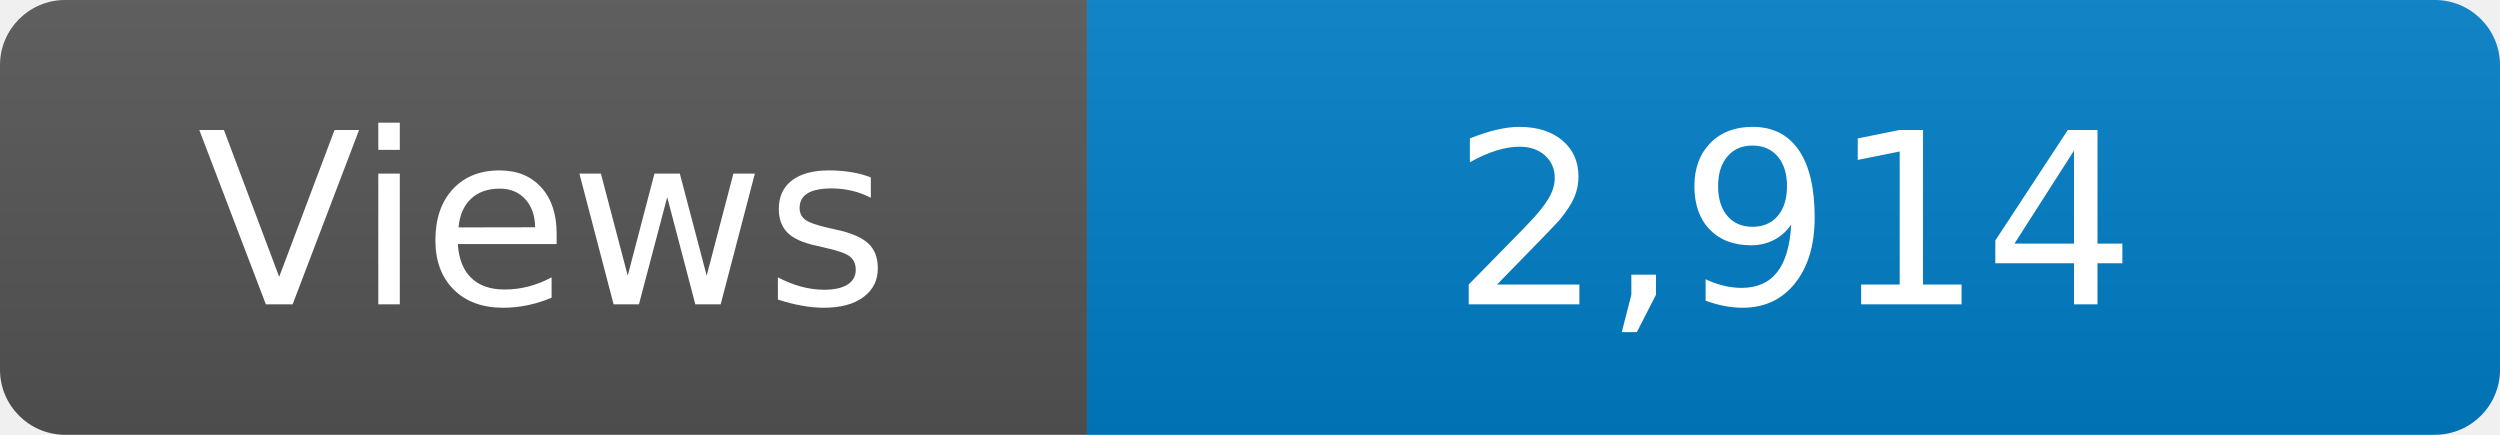
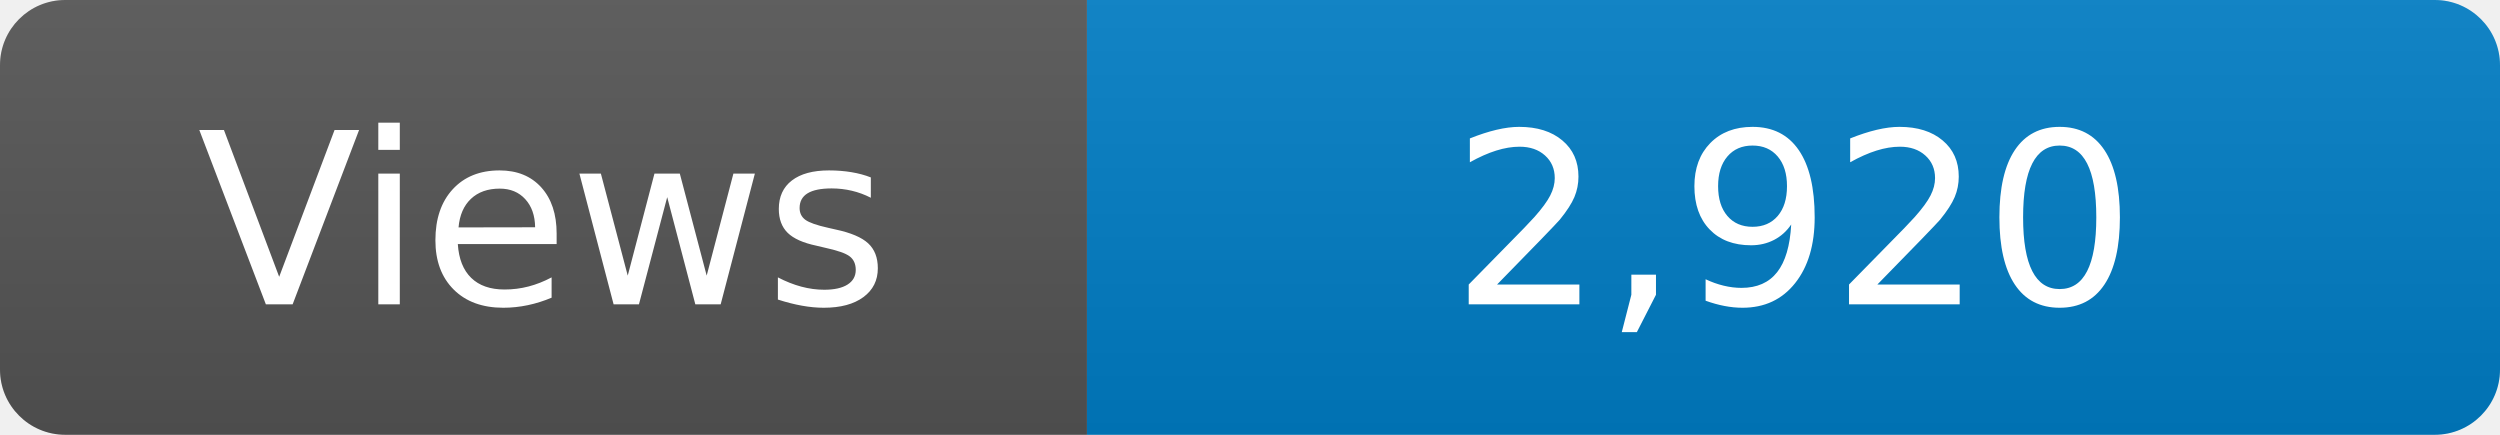
<svg xmlns="http://www.w3.org/2000/svg" width="115" height="20" role="img" aria-label="Maintained?: yes">
  <linearGradient id="s" x2="0" y2="100%">
    <stop offset="0" stop-color="#bbb" stop-opacity=".1" />
    <stop offset="1" stop-opacity=".1" />
  </linearGradient>
  <clipPath id="r">
    <rect width="115" height="20" rx="3" fill="#fff" />
  </clipPath>
  <g clip-path="url(#r)">
    <rect width="50" height="20" fill="#555" />
    <rect x="50" width="160" height="20" fill="#007ec6" />
    <rect width="115" height="20" fill="url(#s)" />
  </g>
  <g fill="#fff" text-anchor="middle" font-family="Verdana,Geneva,DejaVu Sans,sans-serif" font-size="110">
    <text x="250" y="140" transform="scale(.1)" fill="#fff">Views</text>
-     <text x="825" y="140" transform="scale(.1)" fill="#fff">2,914</text>
+     <text x="825" y="140" transform="scale(.1)" fill="#fff">2,920</text>
  </g>
</svg>
